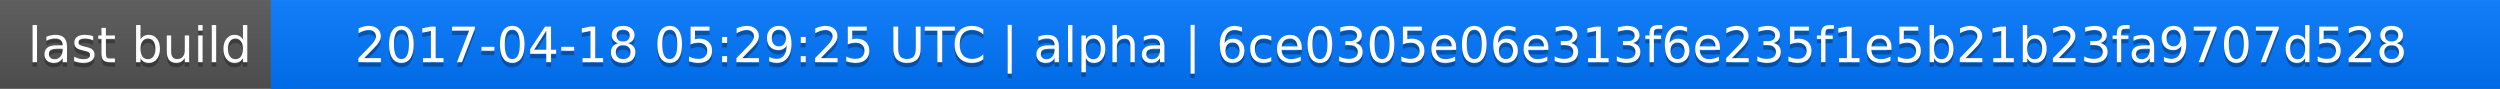
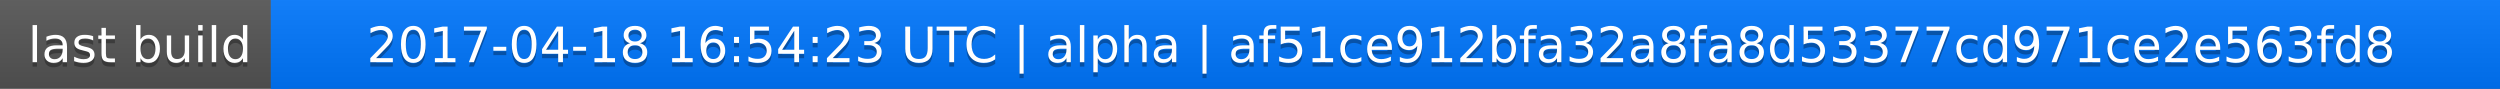
<svg xmlns="http://www.w3.org/2000/svg" width="563" height="20">
  <linearGradient id="a" x2="0" y2="100%">
    <stop offset="0" stop-color="#bbb" stop-opacity=".1" />
    <stop offset="1" stop-opacity=".1" />
  </linearGradient>
  <rect rx="0" width="563" height="20" fill="#555" />
  <rect rx="0" x="61" width="502" height="20" fill="#07f" />
  <path fill="#07f" d="M61 0h4v20h-4z" />
  <rect rx="0" width="563" height="20" fill="url(#a)" />
  <g fill="#fff" text-anchor="middle" font-family="DejaVu Sans,Verdana,Geneva,sans-serif" font-size="11">
    <text x="31.5" y="15" fill="#010101" fill-opacity=".3">last build</text>
    <text x="31.5" y="14">last build</text>
-     <text x="311" y="15" fill="#010101" fill-opacity=".3">2017-04-18 05:29:25 UTC | alpha | 6ce0305e06e313f6e235f1e5b21b23fa9707d528</text>
-     <text x="311" y="14">2017-04-18 05:29:25 UTC | alpha | 6ce0305e06e313f6e235f1e5b21b23fa9707d528</text>
+     <text x="311" y="15" fill="#010101" fill-opacity=".3">2017-04-18 16:54:23 UTC | alpha | af51ce912bfa32a8fa8d53377cd971ce2e563fd8</text>
+     <text x="311" y="14">2017-04-18 16:54:23 UTC | alpha | af51ce912bfa32a8fa8d53377cd971ce2e563fd8</text>
  </g>
</svg>
